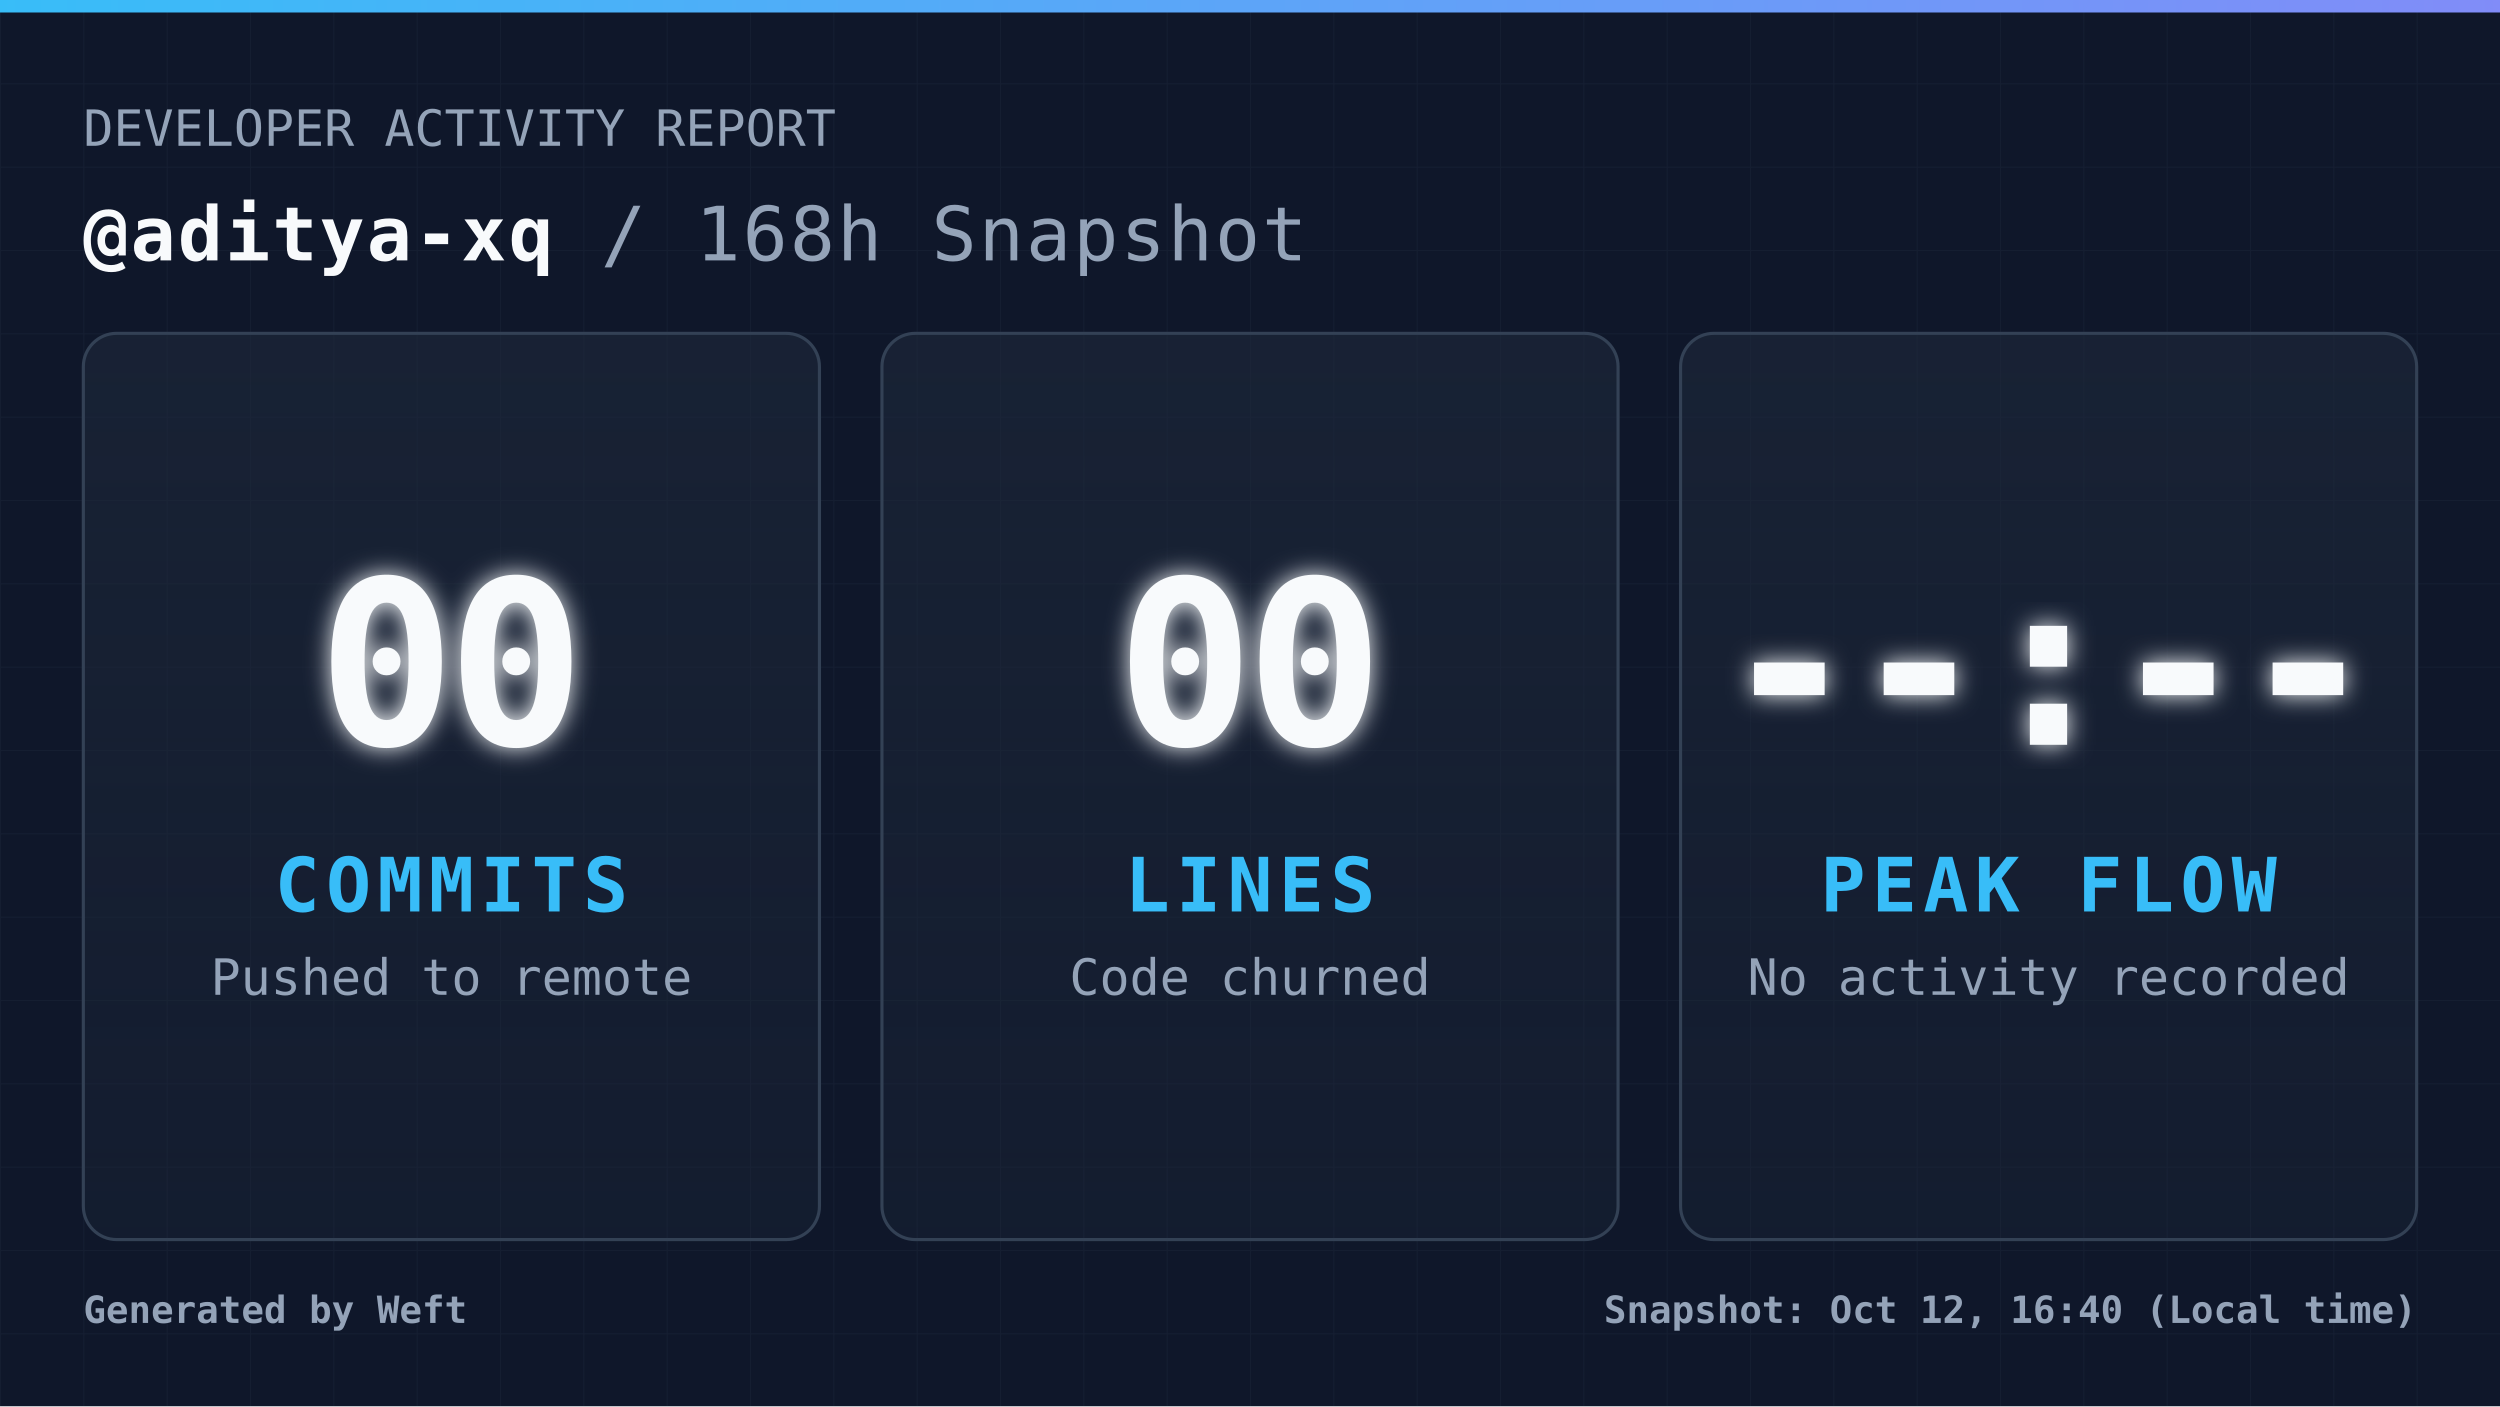
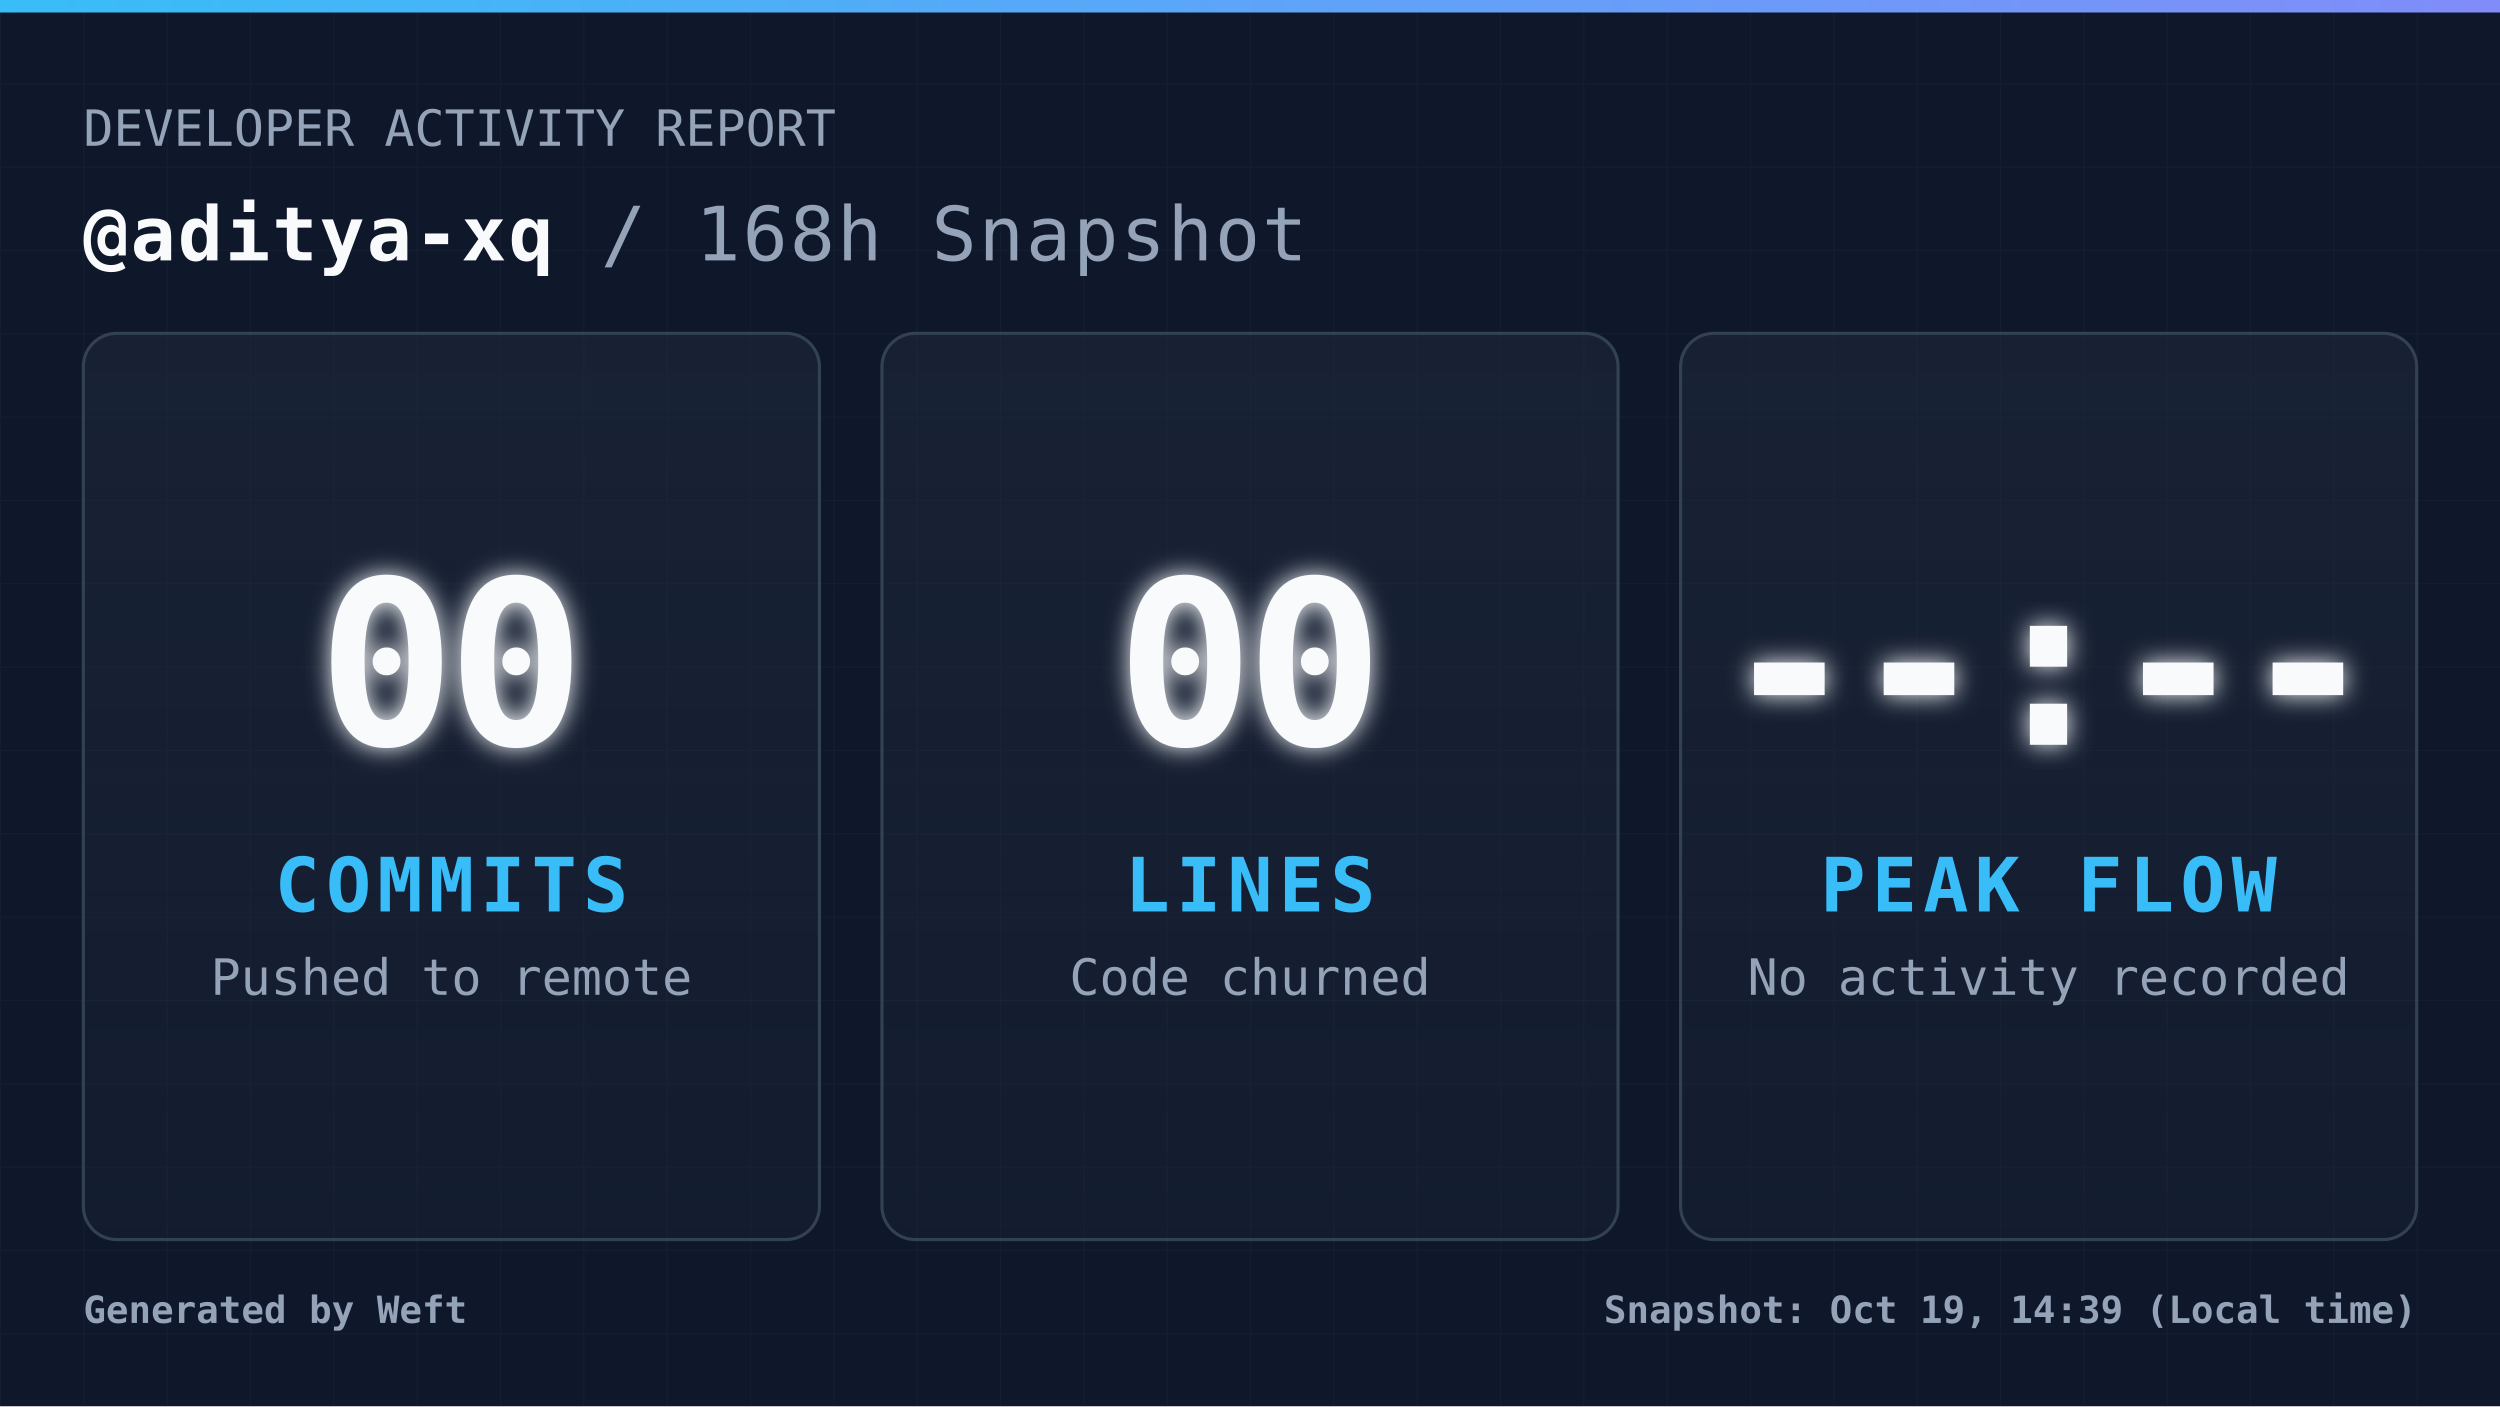
<svg xmlns="http://www.w3.org/2000/svg" width="1200" height="675" viewBox="0 0 1200 675" fill="none" role="img" aria-label="Daily commit snapshot">
  <defs>
    <pattern id="grid" width="40" height="40" patternUnits="userSpaceOnUse">
      <path d="M 40 0 L 0 0 0 40" fill="none" stroke="#94a3b8" stroke-width="1" opacity="0.05" />
    </pattern>
    <linearGradient id="accentGradient" x1="0%" y1="0%" x2="100%" y2="0%">
      <stop offset="0%" stop-color="#38bdf8" />
      <stop offset="100%" stop-color="#818cf8" />
    </linearGradient>
    <linearGradient id="cardGradient" x1="0%" y1="0%" x2="0%" y2="100%">
      <stop offset="0%" stop-color="#1e293b" stop-opacity="0.6" />
      <stop offset="100%" stop-color="#1e293b" stop-opacity="0.3" />
    </linearGradient>
    <filter id="glow" x="-20%" y="-20%" width="140%" height="140%">
      <feGaussianBlur stdDeviation="6" result="coloredBlur" />
      <feMerge>
        <feMergeNode in="coloredBlur" />
        <feMergeNode in="SourceGraphic" />
      </feMerge>
    </filter>
    <style>
            .root { font-family: 'JetBrains Mono', 'Cascadia Code', 'Segoe UI Mono', 'Roboto Mono', monospace; }
            .title { font-size: 36px; font-weight: 700; fill: #f8fafc; letter-spacing: 1px; }
            .subtitle { font-size: 24px; font-weight: 400; fill: #94a3b8; }
            .metric-val { font-size: 110px; font-weight: 900; fill: #f8fafc; letter-spacing: -4px; }
            .metric-lbl { font-size: 36px; font-weight: 700; fill: #38bdf8; letter-spacing: 3px; }
            .metric-sub { font-size: 24px; font-weight: 400; fill: #94a3b8; }
            .footer-text { font-size: 18px; font-weight: 600; fill: #94a3b8; }
        </style>
  </defs>
  <rect width="1200" height="675" fill="#0f172a" />
  <rect width="1200" height="675" fill="url(#grid)" />
  <rect width="1200" height="6" fill="url(#accentGradient)" />
  <g class="root">
    <g transform="translate(40, 70)">
      <text x="0" y="0" class="subtitle">DEVELOPER ACTIVITY REPORT</text>
      <text x="0" y="55" class="title">
                @aditya-xq <tspan fill="#94a3b8" font-weight="400">/ 168h Snapshot</tspan>
      </text>
    </g>
    <g transform="translate(40, 160)">
      <rect width="353.333" height="435" rx="16" fill="url(#cardGradient)" stroke="#334155" stroke-width="1.5" />
      <g transform="translate(176.6667, 217.5)">
        <text x="0" y="-20" text-anchor="middle" class="metric-val" filter="url(#glow)">00</text>
        <text x="0" y="60" text-anchor="middle" class="metric-lbl">COMMITS</text>
        <text x="0" y="100" text-anchor="middle" class="metric-sub">Pushed to remote</text>
      </g>
    </g>
    <g transform="translate(423.3333, 160)">
      <rect width="353.333" height="435" rx="16" fill="url(#cardGradient)" stroke="#334155" stroke-width="1.5" />
      <g transform="translate(176.6667, 217.5)">
        <text x="0" y="-20" text-anchor="middle" class="metric-val" filter="url(#glow)">00</text>
        <text x="0" y="60" text-anchor="middle" class="metric-lbl">LINES</text>
        <text x="0" y="100" text-anchor="middle" class="metric-sub">Code churned</text>
      </g>
    </g>
    <g transform="translate(806.6667, 160)">
      <rect width="353.333" height="435" rx="16" fill="url(#cardGradient)" stroke="#334155" stroke-width="1.5" />
      <g transform="translate(176.6667, 217.5)">
        <text x="0" y="-20" text-anchor="middle" class="metric-val" filter="url(#glow)">--:--</text>
        <text x="0" y="60" text-anchor="middle" class="metric-lbl">PEAK FLOW</text>
        <text x="0" y="100" text-anchor="middle" class="metric-sub">No activity recorded</text>
      </g>
    </g>
    <g transform="translate(40, 635)">
      <text x="0" y="0" class="footer-text">
                Generated by Weft
            </text>
      <text x="1120" y="0" text-anchor="end" class="footer-text">
-                 Snapshot: Oct 12, 16:40 (Local time)
+                 Snapshot: Oct 19, 14:39 (Local time)
            </text>
    </g>
  </g>
</svg>
